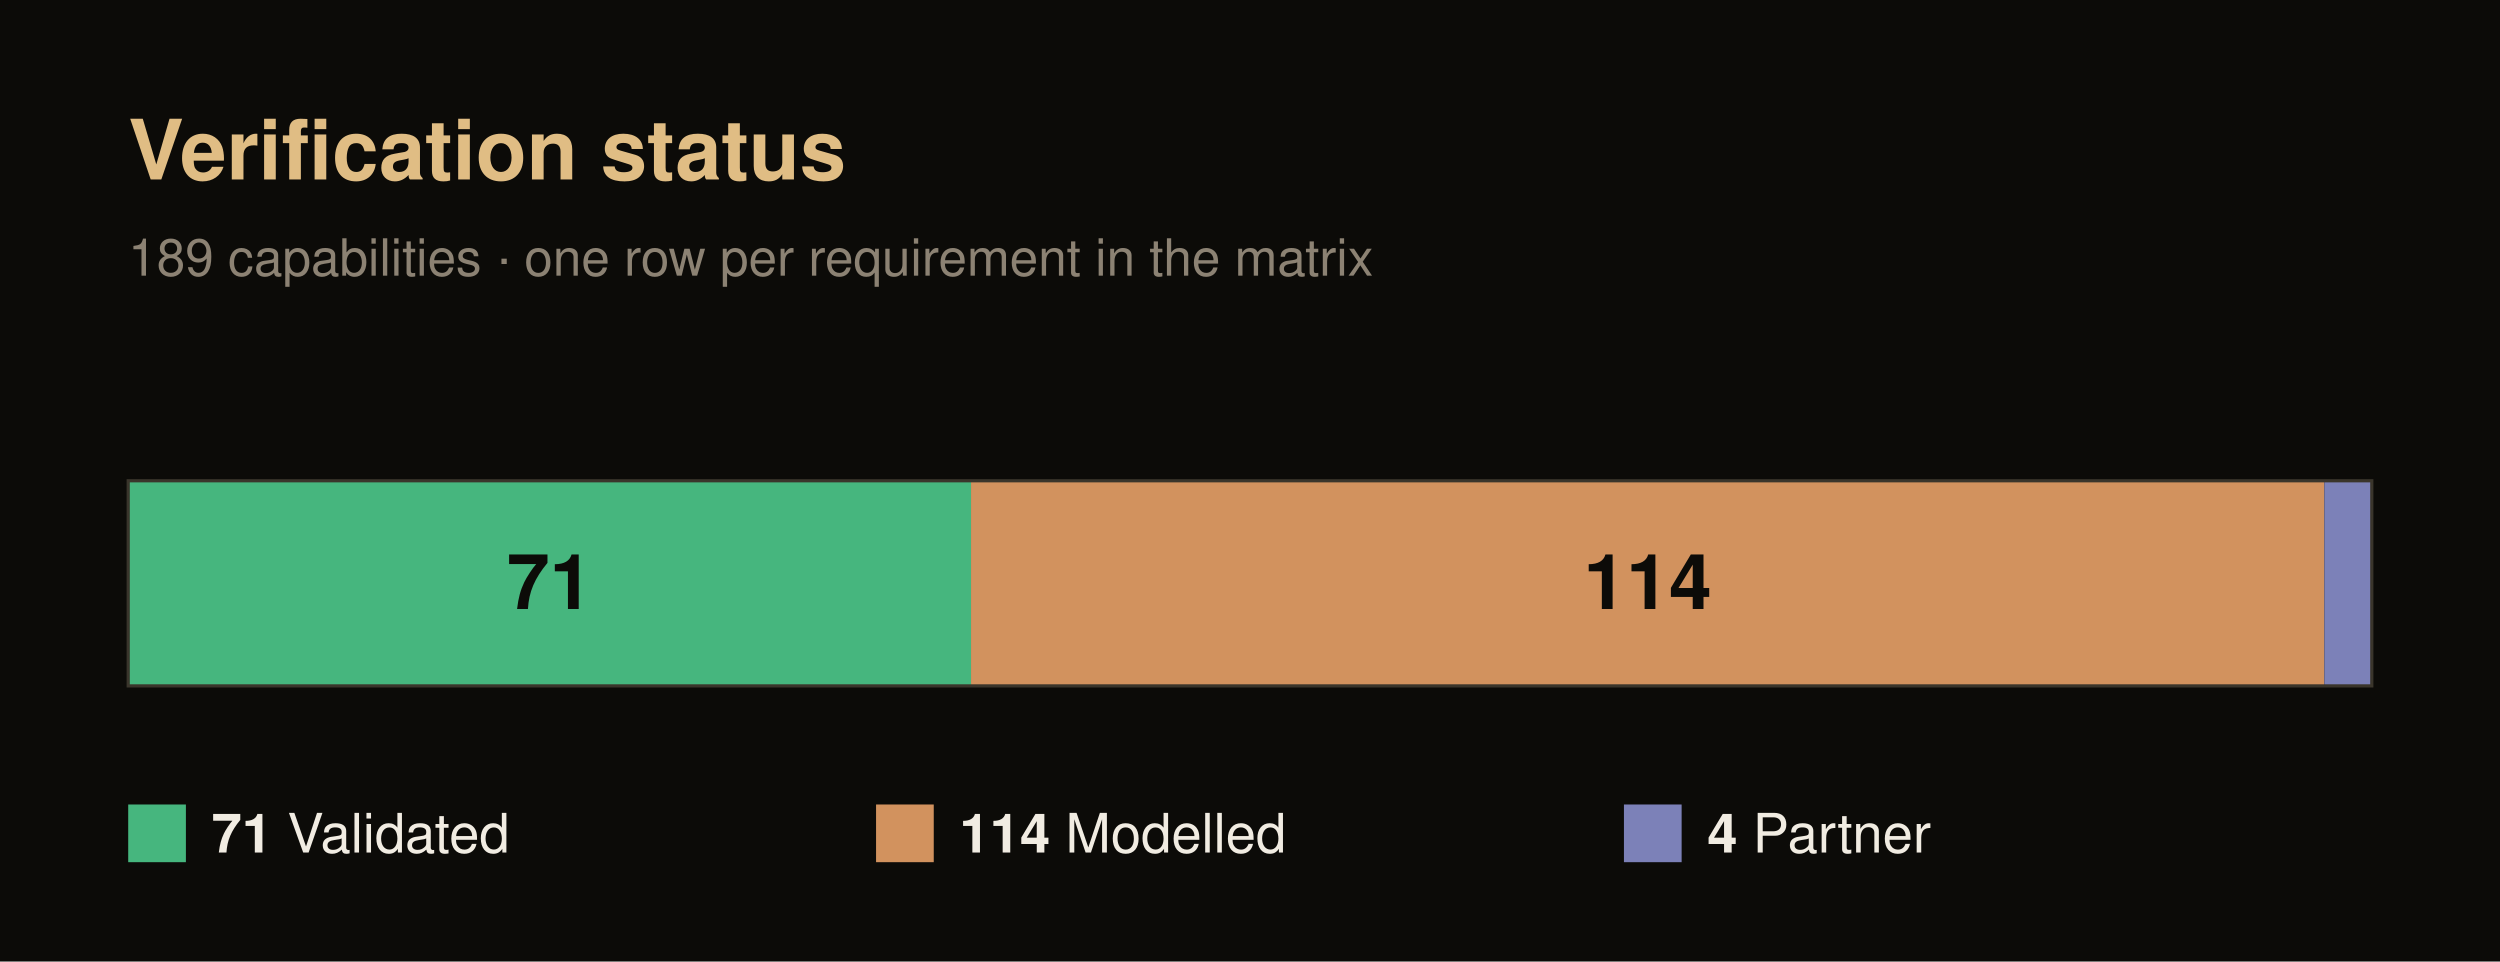
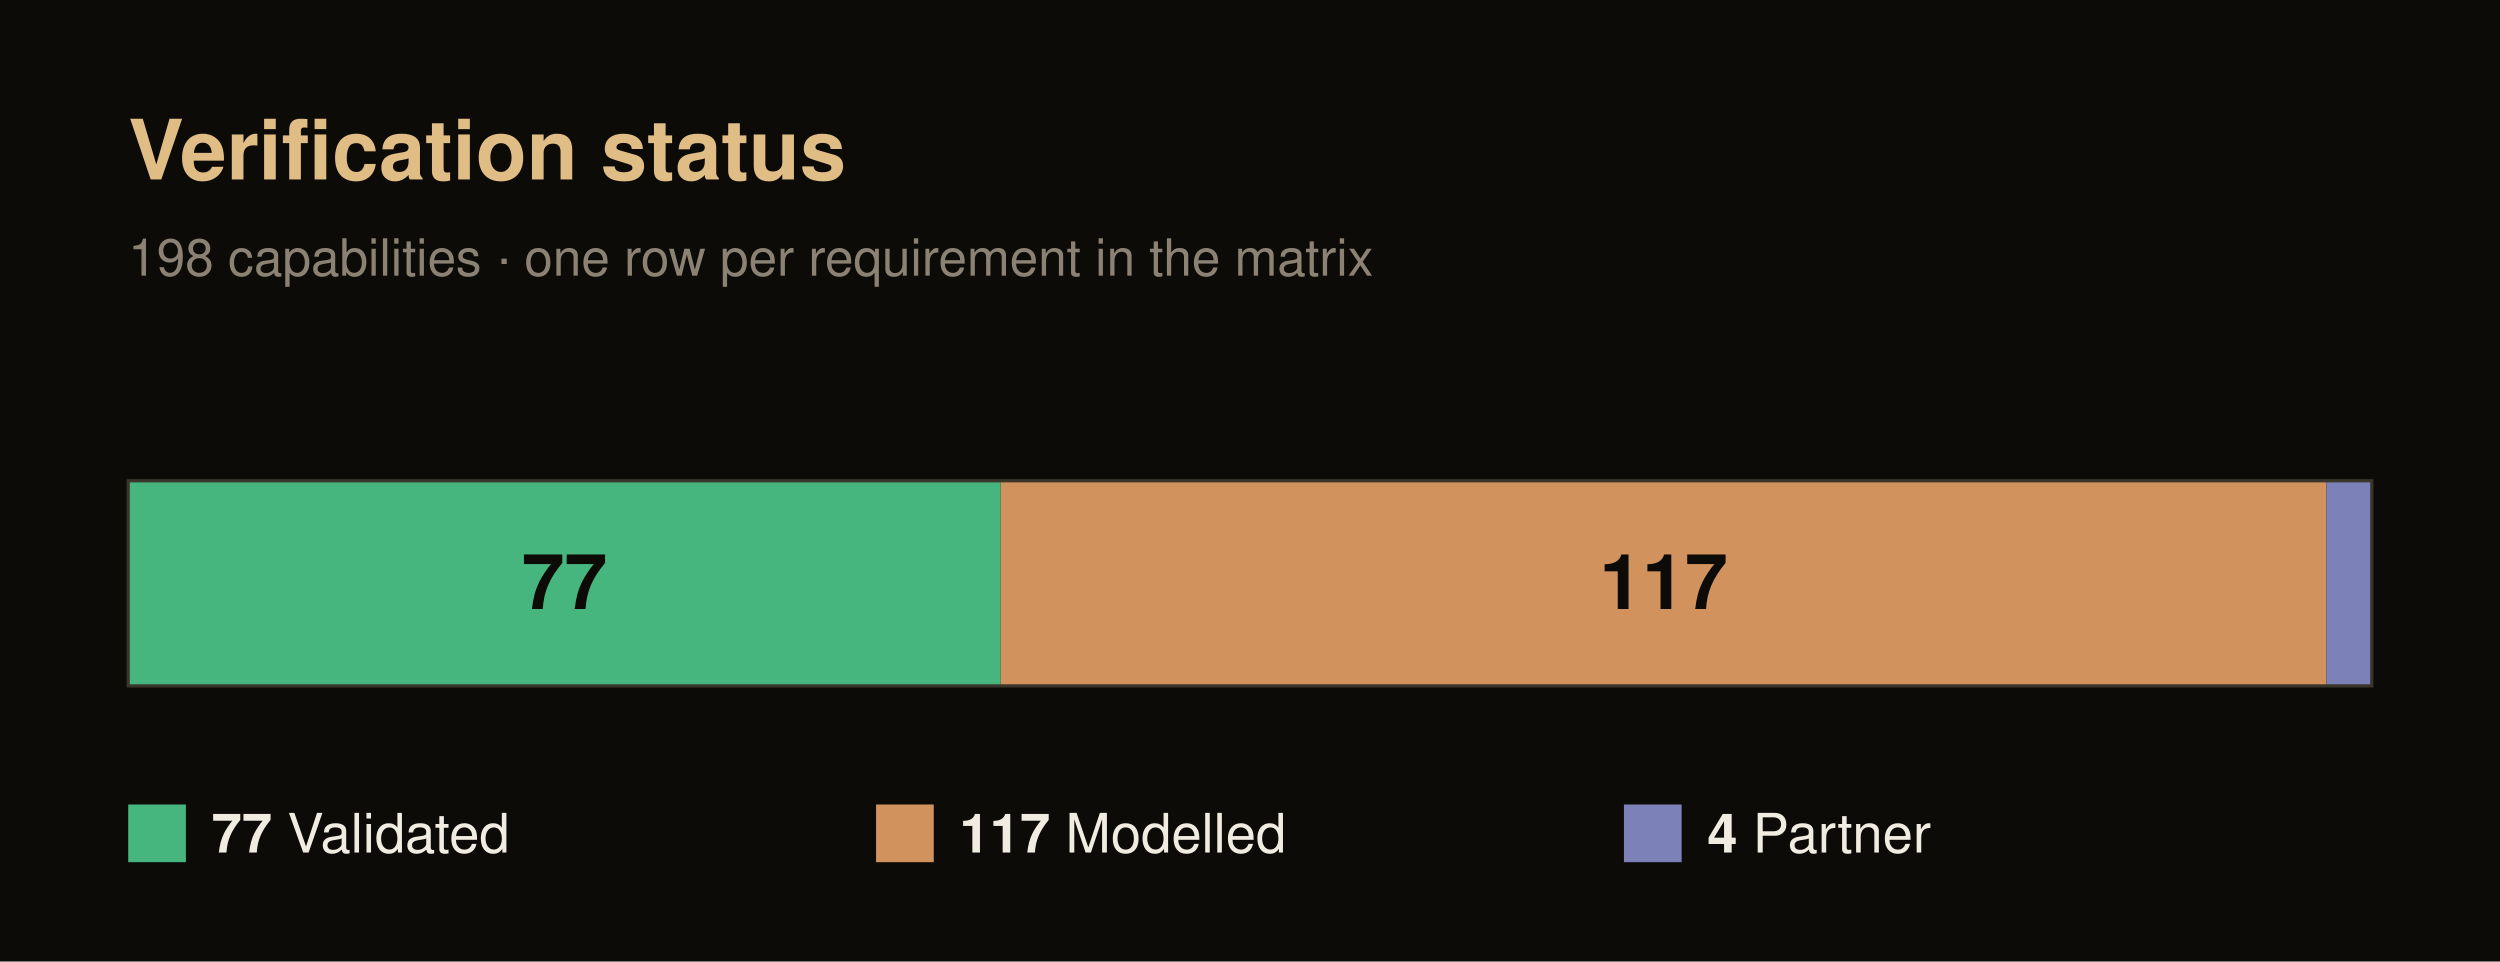
<svg xmlns="http://www.w3.org/2000/svg" width="780" height="300" viewBox="0 0 780 300" font-family="Helvetica, Arial, sans-serif">
  <rect x="0" y="0" width="780" height="300" fill="#0c0b08" />
  <text x="40" y="56" font-size="26" font-weight="700" fill="#e0bd84">Verification status</text>
-   <text x="40" y="86" font-size="16" fill="#8c8273">189 capabilities · one row per requirement in the matrix</text>
-   <rect x="40" y="150" width="262.96" height="64" fill="#46b67e" />
-   <text x="171.48" y="190" font-size="24" font-weight="700" fill="#0c0b08" text-anchor="middle">71</text>
-   <rect x="302.96" y="150" width="422.22" height="64" fill="#d2925e" />
-   <text x="514.07" y="190" font-size="24" font-weight="700" fill="#0c0b08" text-anchor="middle">114</text>
-   <rect x="725.19" y="150" width="14.81" height="64" fill="#7c81b8" />
+   <text x="40" y="86" font-size="16" fill="#8c8273">198 capabilities · one row per requirement in the matrix</text>
+   <rect x="40" y="150" width="272.22" height="64" fill="#46b67e" />
+   <text x="176.11" y="190" font-size="24" font-weight="700" fill="#0c0b08" text-anchor="middle">77</text>
+   <rect x="312.22" y="150" width="413.64" height="64" fill="#d2925e" />
+   <text x="519.04" y="190" font-size="24" font-weight="700" fill="#0c0b08" text-anchor="middle">117</text>
+   <rect x="725.86" y="150" width="14.14" height="64" fill="#7c81b8" />
  <rect x="40" y="150" width="700" height="64" fill="none" stroke="#3a352b" stroke-width="1" />
  <rect x="40" y="251" width="18" height="18" fill="#46b67e" />
  <text x="66" y="266" font-size="17" fill="#f1ece2">
-     <tspan font-weight="700">71</tspan> Validated</text>
+     <tspan font-weight="700">77</tspan> Validated</text>
  <rect x="273.33" y="251" width="18" height="18" fill="#d2925e" />
  <text x="299.33" y="266" font-size="17" fill="#f1ece2">
-     <tspan font-weight="700">114</tspan> Modelled</text>
+     <tspan font-weight="700">117</tspan> Modelled</text>
  <rect x="506.67" y="251" width="18" height="18" fill="#7c81b8" />
  <text x="532.67" y="266" font-size="17" fill="#f1ece2">
    <tspan font-weight="700">4</tspan> Partner</text>
</svg>
